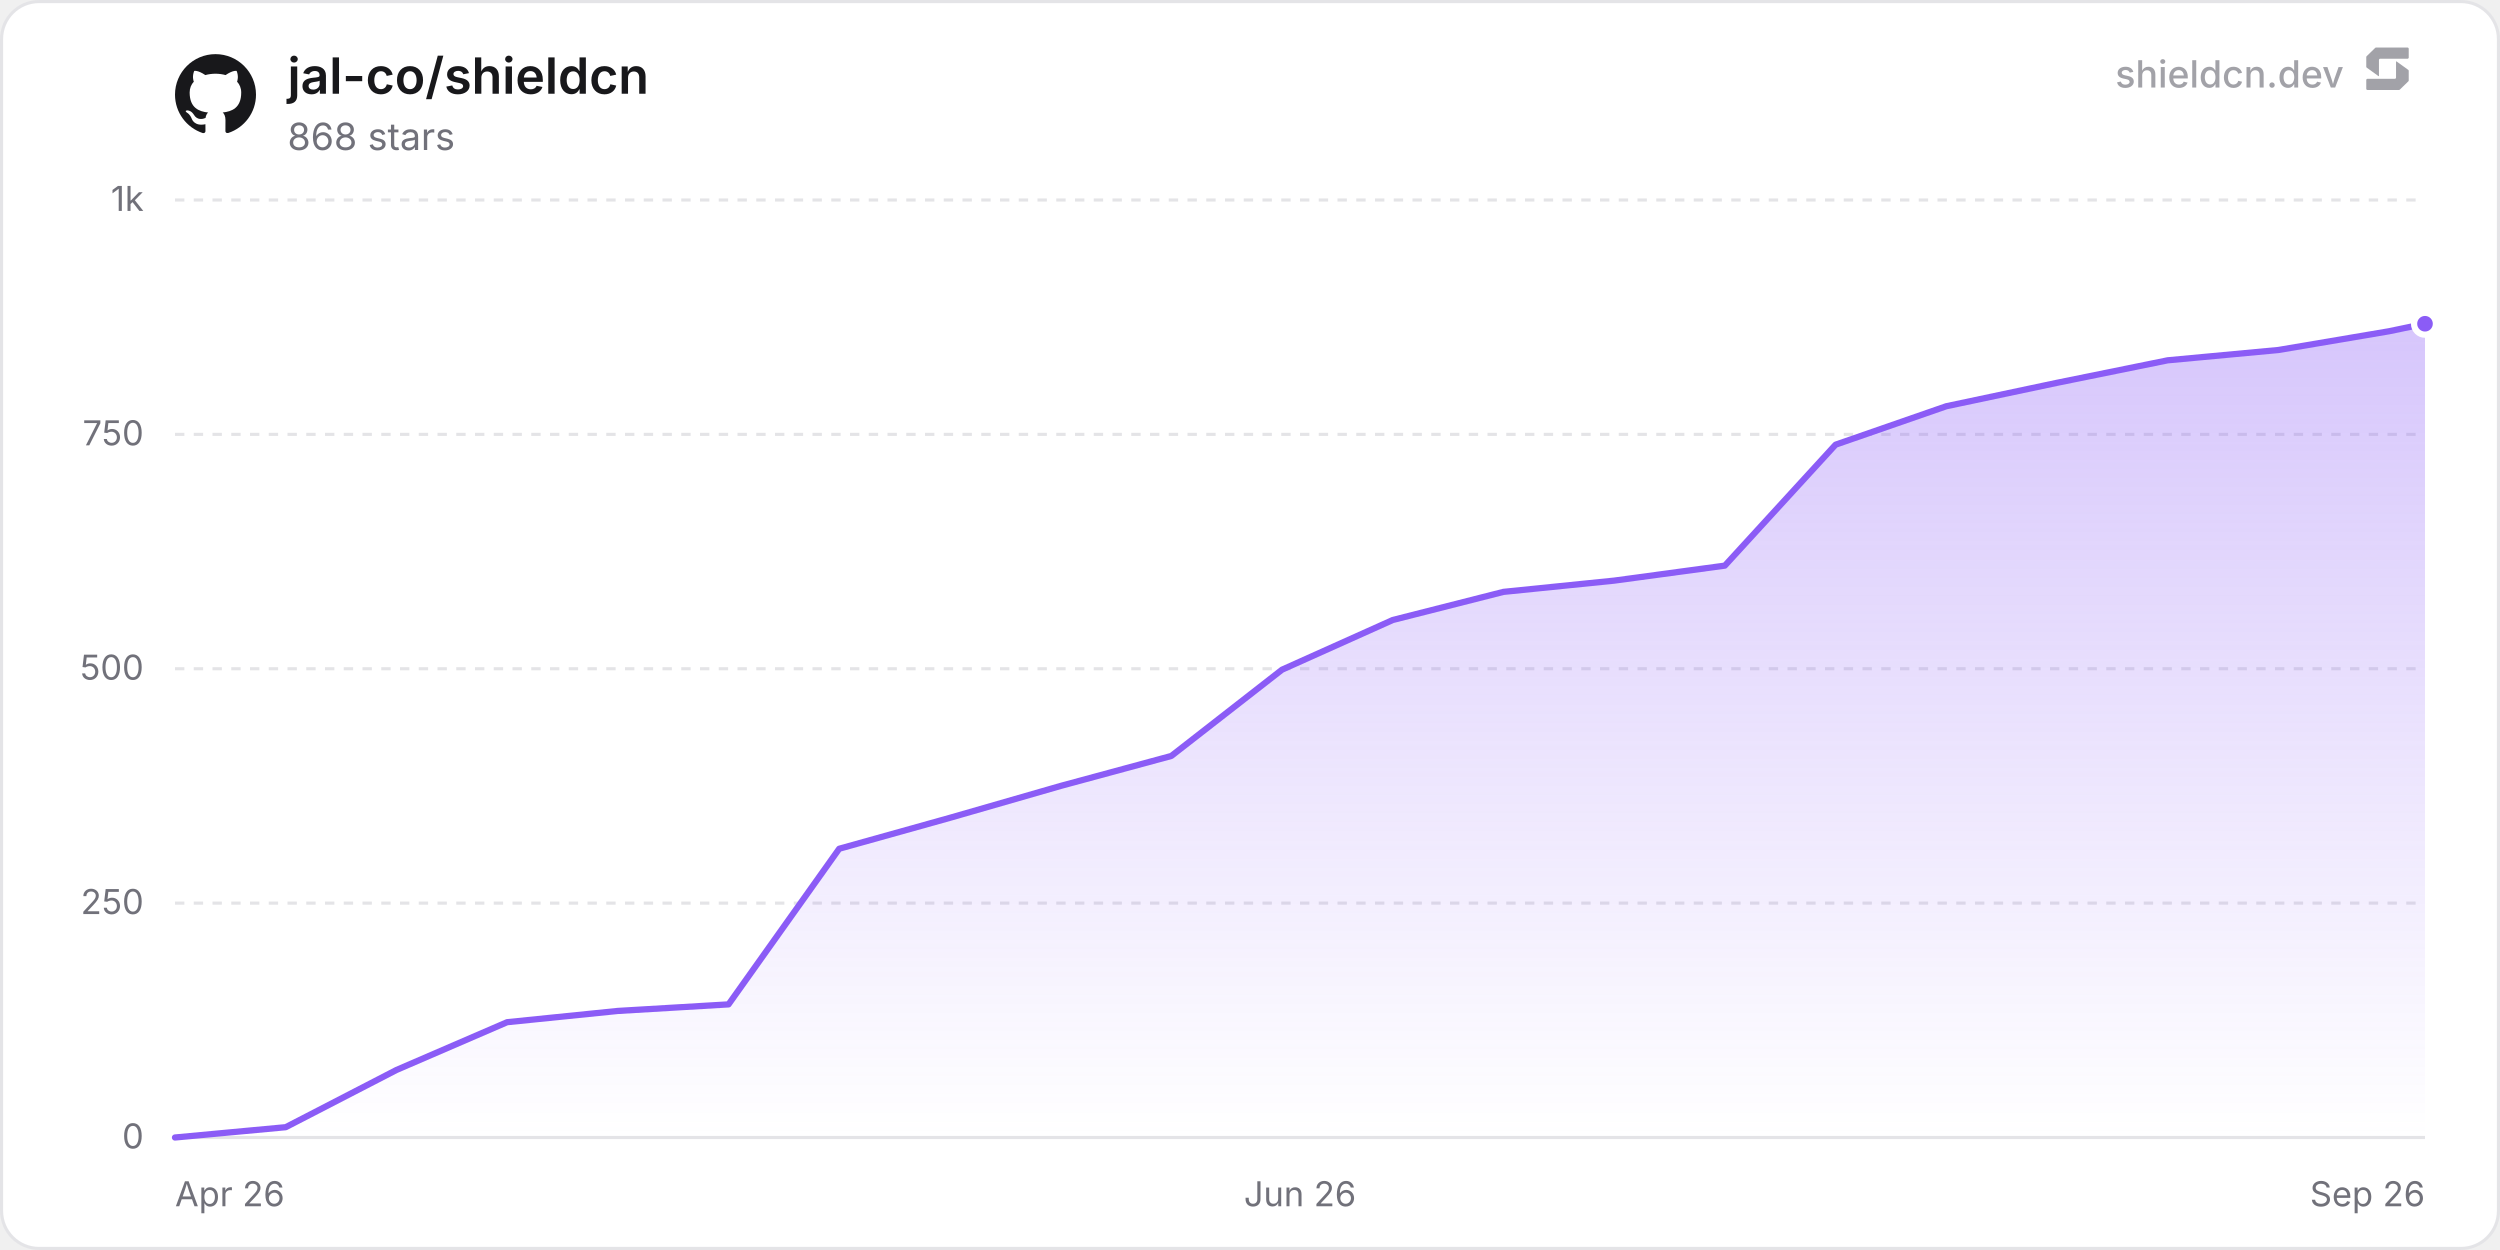
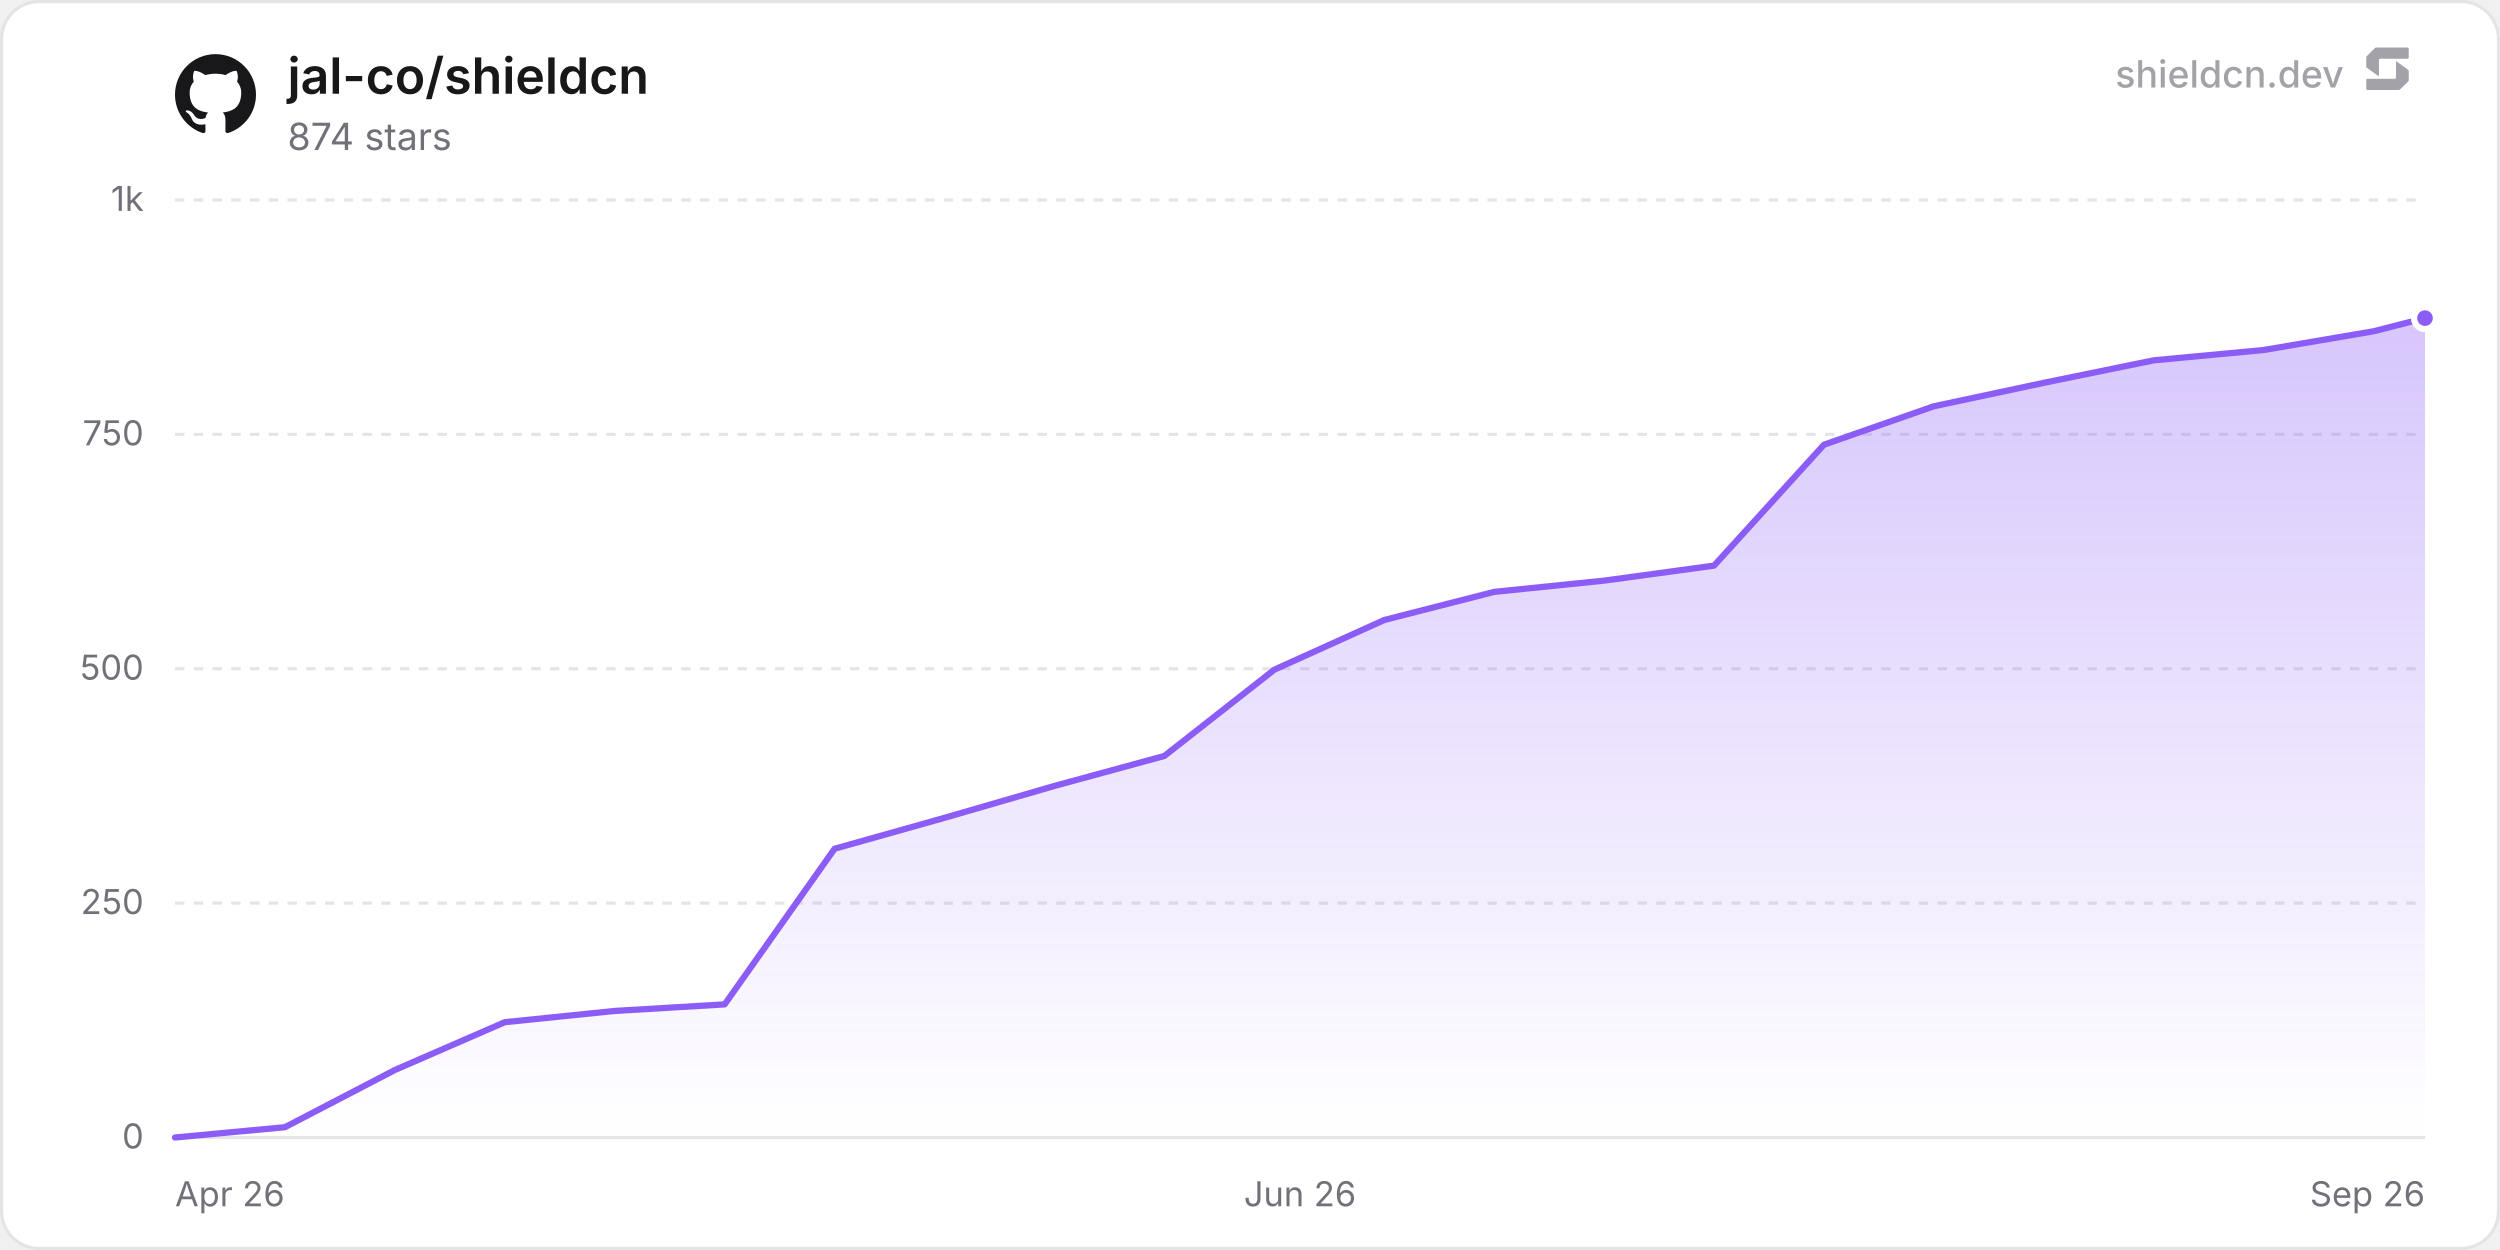
<svg xmlns="http://www.w3.org/2000/svg" width="800" height="400" viewBox="0 0 800 400" role="img" aria-label="jal-co/shieldcn">
  <defs>
    <linearGradient id="chartFill0" x1="0" y1="0" x2="0" y2="1">
      <stop offset="0%" stop-color="rgba(139, 92, 246, 0.35)" />
      <stop offset="100%" stop-color="rgba(139, 92, 246, 0)" />
    </linearGradient>
  </defs>
  <rect x="0.5" y="0.5" width="799" height="399" rx="12" fill="#ffffff" stroke="#e4e4e7" stroke-width="1" />
  <line x1="56" y1="364" x2="776" y2="364" stroke="#e4e4e7" stroke-width="1" />
  <text x="46" y="367.5" text-anchor="end" font-size="11" fill="#71717a" font-family="'Inter', ui-sans-serif, system-ui, -apple-system, BlinkMacSystemFont, 'Segoe UI', Roboto, Helvetica, Arial, sans-serif">0</text>
  <line x1="56" y1="289" x2="776" y2="289" stroke="#e4e4e7" stroke-width="1" stroke-dasharray="3 3" />
  <text x="46" y="292.5" text-anchor="end" font-size="11" fill="#71717a" font-family="'Inter', ui-sans-serif, system-ui, -apple-system, BlinkMacSystemFont, 'Segoe UI', Roboto, Helvetica, Arial, sans-serif">250</text>
  <line x1="56" y1="214" x2="776" y2="214" stroke="#e4e4e7" stroke-width="1" stroke-dasharray="3 3" />
  <text x="46" y="217.5" text-anchor="end" font-size="11" fill="#71717a" font-family="'Inter', ui-sans-serif, system-ui, -apple-system, BlinkMacSystemFont, 'Segoe UI', Roboto, Helvetica, Arial, sans-serif">500</text>
  <line x1="56" y1="139" x2="776" y2="139" stroke="#e4e4e7" stroke-width="1" stroke-dasharray="3 3" />
  <text x="46" y="142.5" text-anchor="end" font-size="11" fill="#71717a" font-family="'Inter', ui-sans-serif, system-ui, -apple-system, BlinkMacSystemFont, 'Segoe UI', Roboto, Helvetica, Arial, sans-serif">750</text>
  <line x1="56" y1="64" x2="776" y2="64" stroke="#e4e4e7" stroke-width="1" stroke-dasharray="3 3" />
  <text x="46" y="67.5" text-anchor="end" font-size="11" fill="#71717a" font-family="'Inter', ui-sans-serif, system-ui, -apple-system, BlinkMacSystemFont, 'Segoe UI', Roboto, Helvetica, Arial, sans-serif">1k</text>
  <text x="56" y="386" text-anchor="start" font-size="11" fill="#71717a" font-family="'Inter', ui-sans-serif, system-ui, -apple-system, BlinkMacSystemFont, 'Segoe UI', Roboto, Helvetica, Arial, sans-serif">Apr 26</text>
  <text x="416" y="386" text-anchor="middle" font-size="11" fill="#71717a" font-family="'Inter', ui-sans-serif, system-ui, -apple-system, BlinkMacSystemFont, 'Segoe UI', Roboto, Helvetica, Arial, sans-serif">Jun 26</text>
  <text x="776" y="386" text-anchor="end" font-size="11" fill="#71717a" font-family="'Inter', ui-sans-serif, system-ui, -apple-system, BlinkMacSystemFont, 'Segoe UI', Roboto, Helvetica, Arial, sans-serif">Sep 26</text>
-   <path d="M56 364 L91.43 360.7 L126.85 342.4 L162.28 327.1 L197.7 323.5 L233.13 321.4 L268.55 271.6 L303.98 261.7 L339.4 251.5 L374.83 241.9 L410.25 214.3 L445.68 198.4 L481.1 189.4 L516.53 185.8 L551.95 181 L587.38 142.3 L622.8 130 L658.23 122.5 L693.65 115.3 L729.08 112 L764.5 106 L776 103.6 L776 364 L56 364 Z" fill="url(#chartFill0)" />
-   <path d="M56 364 L91.43 360.7 L126.85 342.4 L162.28 327.1 L197.7 323.5 L233.13 321.4 L268.55 271.6 L303.98 261.7 L339.4 251.5 L374.83 241.9 L410.25 214.3 L445.68 198.4 L481.1 189.4 L516.53 185.8 L551.95 181 L587.38 142.3 L622.8 130 L658.23 122.5 L693.65 115.3 L729.08 112 L764.5 106 L776 103.6" fill="none" stroke="#8b5cf6" stroke-width="2" stroke-linejoin="round" stroke-linecap="round" />
-   <circle cx="776" cy="103.6" r="3.5" fill="#8b5cf6" stroke="#ffffff" stroke-width="2" />
+   <path d="M56 364 L91.18 360.7 L126.36 342.4 L161.53 327.1 L196.71 323.5 L231.89 321.4 L267.07 271.6 L302.24 261.7 L337.42 251.5 L372.6 241.9 L407.78 214.3 L442.96 198.4 L478.13 189.4 L513.31 185.8 L548.49 181 L583.67 142.3 L618.84 130 L654.02 122.5 L689.2 115.3 L724.38 112 L759.56 106 L776 101.8 L776 364 L56 364 Z" fill="url(#chartFill0)" />
+   <path d="M56 364 L91.18 360.7 L126.36 342.4 L161.53 327.1 L196.71 323.5 L231.89 321.4 L267.07 271.6 L302.24 261.7 L337.42 251.5 L372.6 241.9 L407.78 214.3 L442.96 198.4 L478.13 189.4 L513.31 185.8 L548.49 181 L583.67 142.3 L618.84 130 L654.02 122.5 L689.2 115.3 L724.38 112 L759.56 106 L776 101.8" fill="none" stroke="#8b5cf6" stroke-width="2" stroke-linejoin="round" stroke-linecap="round" />
+   <circle cx="776" cy="101.8" r="3.5" fill="#8b5cf6" stroke="#ffffff" stroke-width="2" />
  <g transform="translate(56, 17) scale(1.08)" fill="#18181b">
    <path d="M12 .297c-6.63 0-12 5.373-12 12 0 5.303 3.438 9.8 8.205 11.385.6.113.82-.258.82-.577 0-.285-.01-1.04-.015-2.04-3.338.724-4.042-1.61-4.042-1.61C4.422 18.07 3.633 17.7 3.633 17.7c-1.087-.744.084-.729.084-.729 1.205.084 1.838 1.236 1.838 1.236 1.07 1.835 2.809 1.305 3.495.998.108-.776.417-1.305.76-1.605-2.665-.3-5.466-1.332-5.466-5.93 0-1.31.465-2.38 1.235-3.22-.135-.303-.54-1.523.105-3.176 0 0 1.005-.322 3.3 1.23.96-.267 1.98-.399 3-.405 1.02.006 2.04.138 3 .405 2.28-1.552 3.285-1.23 3.285-1.23.645 1.653.24 2.873.12 3.176.765.84 1.23 1.91 1.23 3.22 0 4.61-2.805 5.625-5.475 5.92.42.36.81 1.096.81 2.22 0 1.606-.015 2.896-.015 3.286 0 .315.21.69.825.57C20.565 22.092 24 17.592 24 12.297c0-6.627-5.373-12-12-12" />
  </g>
  <text x="92" y="30" font-size="16" font-weight="600" fill="#18181b" font-family="'Inter', ui-sans-serif, system-ui, -apple-system, BlinkMacSystemFont, 'Segoe UI', Roboto, Helvetica, Arial, sans-serif">jal-co/shieldcn</text>
-   <text x="92" y="48" font-size="12" fill="#71717a" font-family="'Inter', ui-sans-serif, system-ui, -apple-system, BlinkMacSystemFont, 'Segoe UI', Roboto, Helvetica, Arial, sans-serif">868 stars</text>
+   <text x="92" y="48" font-size="12" fill="#71717a" font-family="'Inter', ui-sans-serif, system-ui, -apple-system, BlinkMacSystemFont, 'Segoe UI', Roboto, Helvetica, Arial, sans-serif">874 stars</text>
  <g fill-opacity="0.65">
    <text x="750" y="28" text-anchor="end" font-size="12" font-weight="500" fill="#71717a" font-family="'Inter', ui-sans-serif, system-ui, -apple-system, BlinkMacSystemFont, 'Segoe UI', Roboto, Helvetica, Arial, sans-serif">shieldcn.dev</text>
    <g transform="translate(756, 14) scale(0.01)" fill="#71717a">
      <path d="M1088.4,565.1c-6.5-4.7-15.5,0-15.5,7.9v510.2c0,21.3-18.1,38.6-40.4,38.6H160.9c-22.3,0-40.4,17.3-40.4,38.6v280.8c0,21.3,18.1,38.6,40.4,38.6h1004.5c10.8,0,21.2-4.2,28.8-11.6l273.4-266.3c7.4-7.2,11.6-16.9,11.6-27v-308.7c0-12.1-5.9-23.5-16.1-30.8l-374.7-270.3Z" />
      <path d="M511.2,1035.9c6.5,4.7,15.5,0,15.5-7.9v-510.2c0-21.3,18.1-38.6,40.4-38.6h871.7c22.3,0,40.4-17.3,40.4-38.6V159.7c0-21.3-18.1-38.6-40.4-38.6H434.3c-10.8,0-21.2,4.2-28.8,11.6L132,399c-7.4,7.2-11.6,16.9-11.6,27v308.7c0,12.1,5.9,23.5,16.1,30.8l374.7,270.3Z" />
    </g>
  </g>
</svg>
